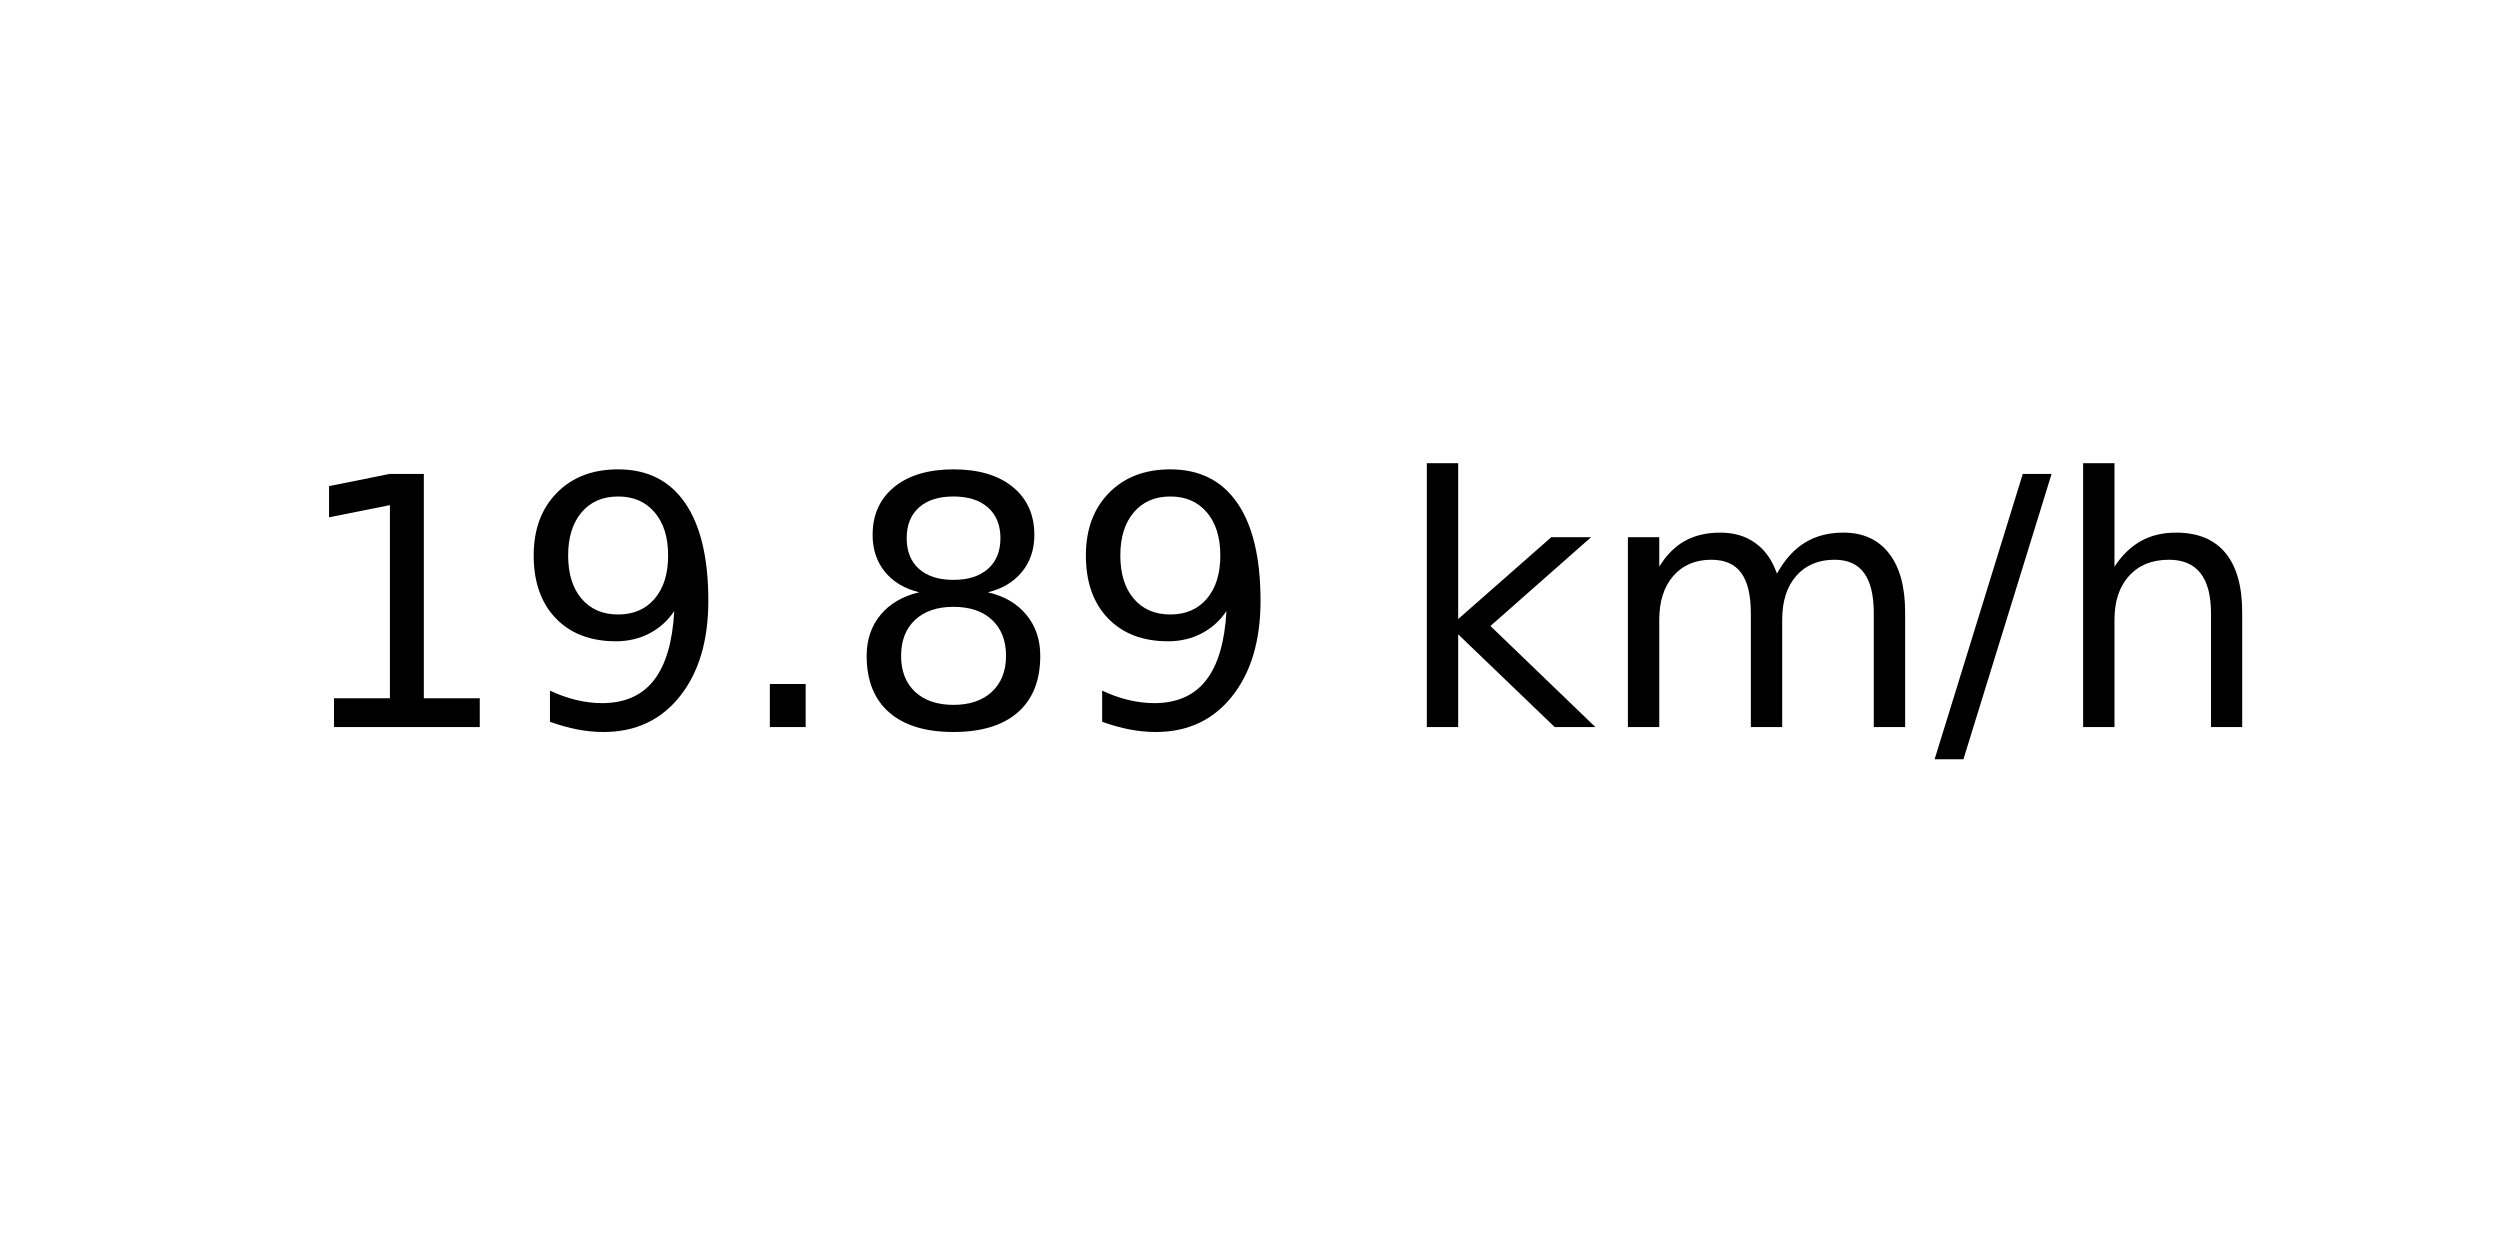
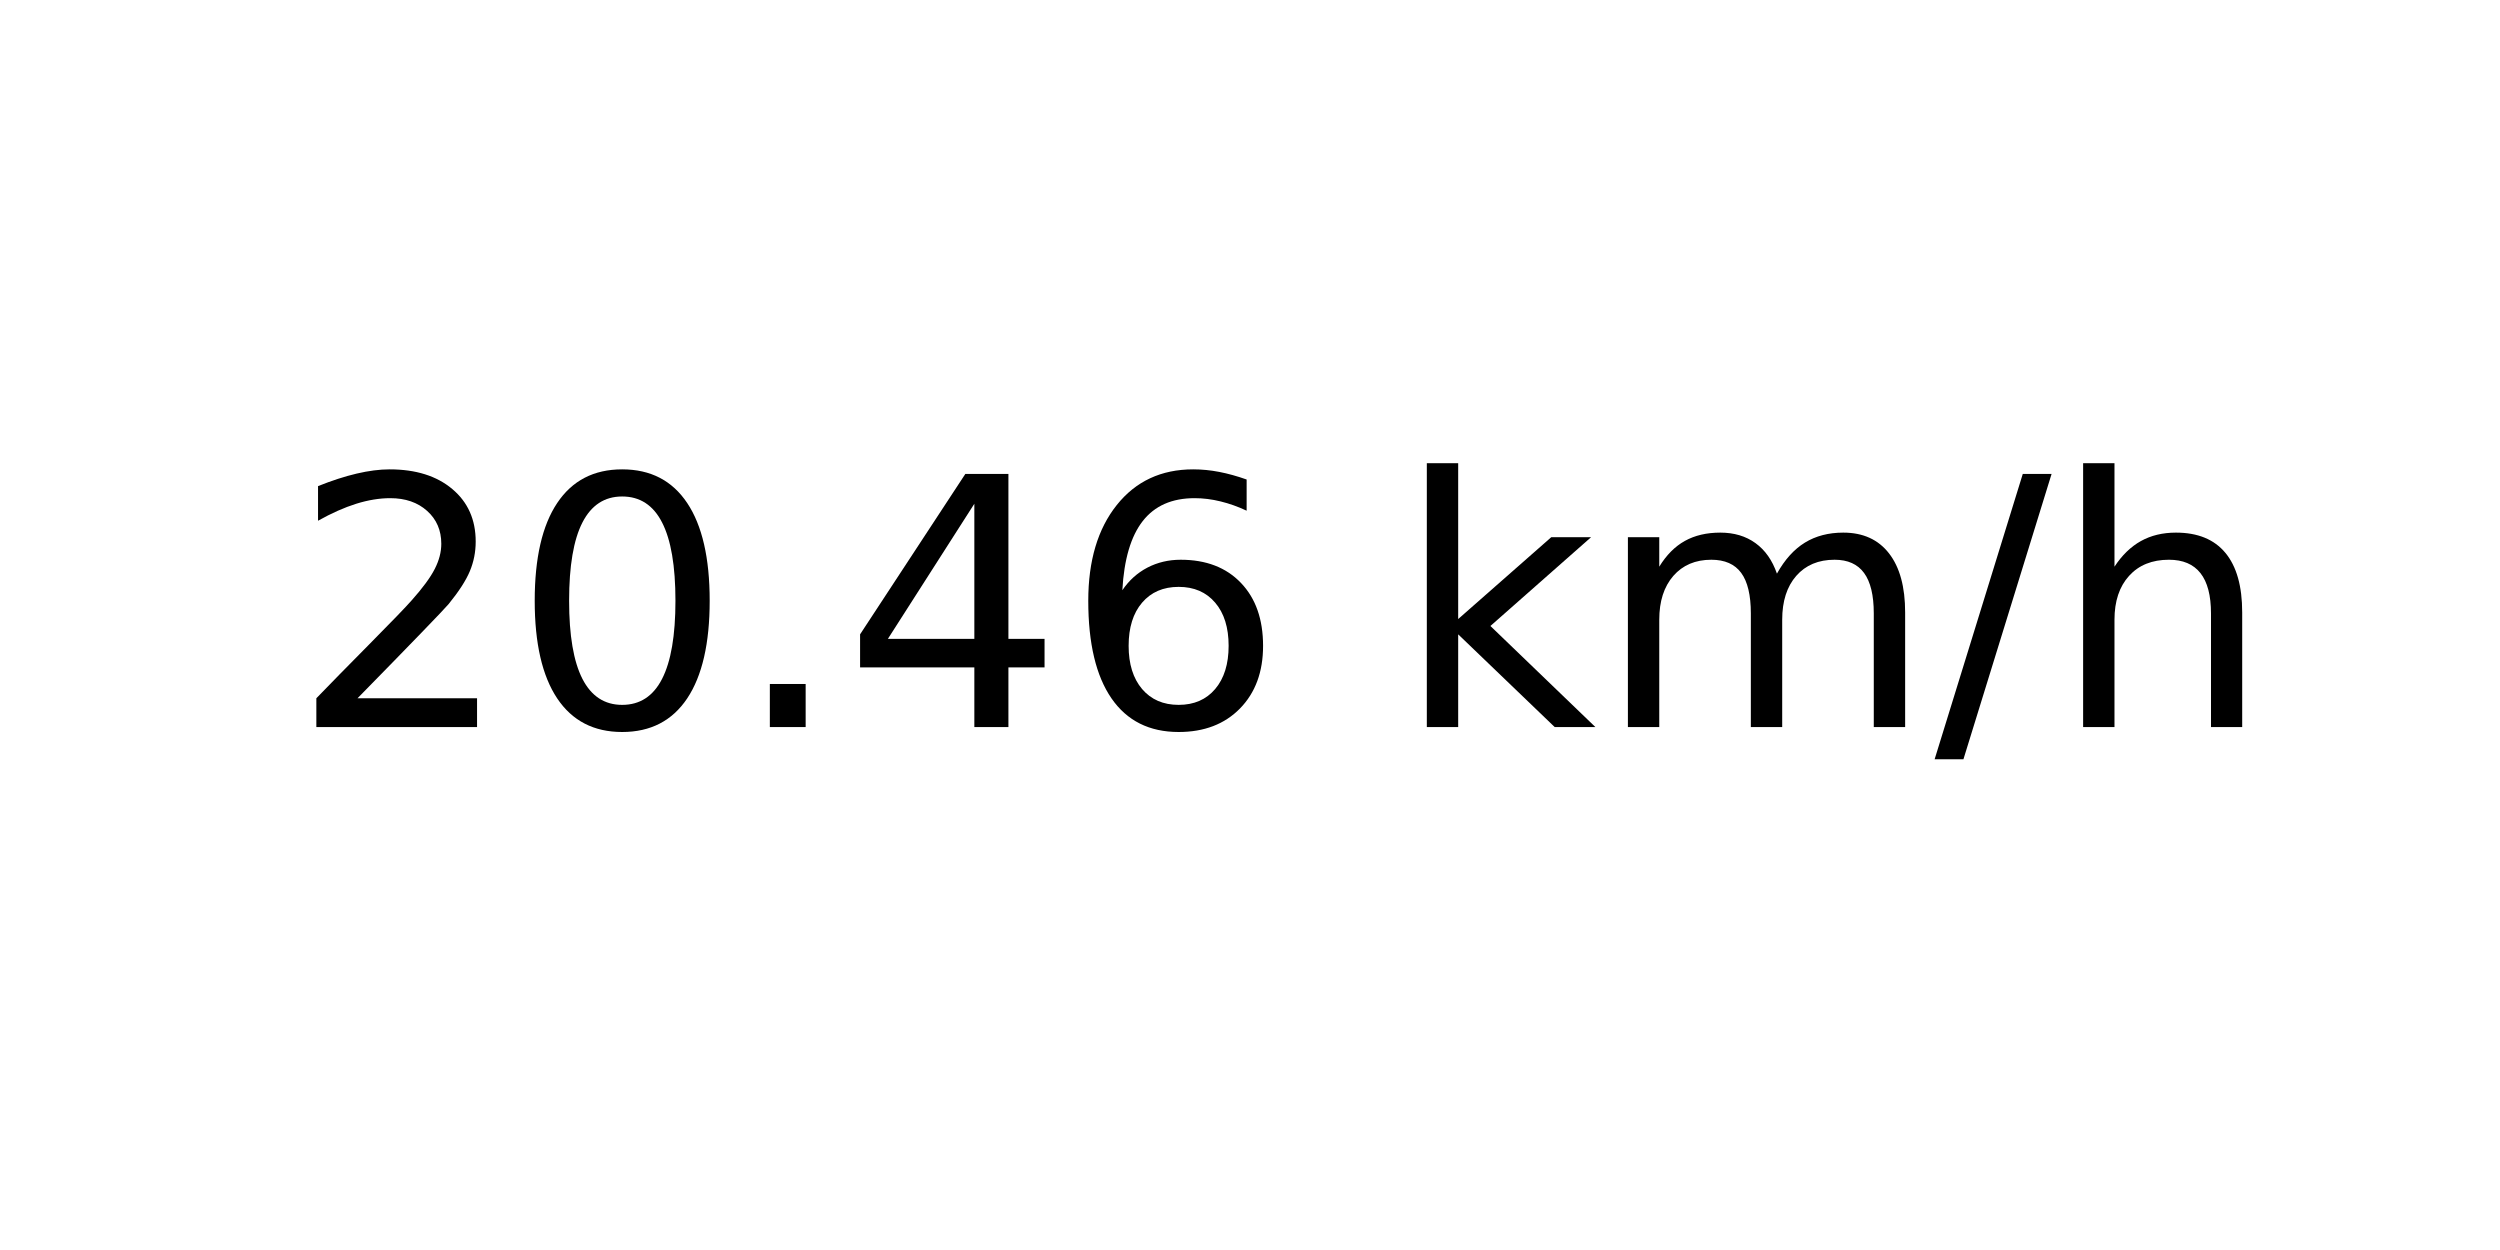
<svg xmlns="http://www.w3.org/2000/svg" xmlns:xlink="http://www.w3.org/1999/xlink" width="72pt" height="36pt" viewBox="0 0 72 36" version="1.1">
  <defs>
    <style type="text/css">*{stroke-linejoin: round; stroke-linecap: butt}</style>
  </defs>
  <g id="figure_1">
    <g id="axes_1">
      <g id="text_1">
        <g transform="translate(8.378125 20.93937) scale(0.1 -0.1)">
          <defs>
-             <path id="DejaVuSans-31" d="M 794 531  L 1825 531  L 1825 4091  L 703 3866  L 703 4441  L 1819 4666  L 2450 4666  L 2450 531  L 3481 531  L 3481 0  L 794 0  L 794 531  z " transform="scale(0.015625)" />
-             <path id="DejaVuSans-39" d="M 703 97  L 703 672  Q 941 559 1184 500  Q 1428 441 1663 441  Q 2288 441 2617 861  Q 2947 1281 2994 2138  Q 2813 1869 2534 1725  Q 2256 1581 1919 1581  Q 1219 1581 811 2004  Q 403 2428 403 3163  Q 403 3881 828 4315  Q 1253 4750 1959 4750  Q 2769 4750 3195 4129  Q 3622 3509 3622 2328  Q 3622 1225 3098 567  Q 2575 -91 1691 -91  Q 1453 -91 1209 -44  Q 966 3 703 97  z M 1959 2075  Q 2384 2075 2632 2365  Q 2881 2656 2881 3163  Q 2881 3666 2632 3958  Q 2384 4250 1959 4250  Q 1534 4250 1286 3958  Q 1038 3666 1038 3163  Q 1038 2656 1286 2365  Q 1534 2075 1959 2075  z " transform="scale(0.015625)" />
+             <path id="DejaVuSans-32" d="M 1228 531  L 3431 531  L 3431 0  L 469 0  L 469 531  Q 828 903 1448 1529  Q 2069 2156 2228 2338  Q 2531 2678 2651 2914  Q 2772 3150 2772 3378  Q 2772 3750 2511 3984  Q 2250 4219 1831 4219  Q 1534 4219 1204 4116  Q 875 4013 500 3803  L 500 4441  Q 881 4594 1212 4672  Q 1544 4750 1819 4750  Q 2544 4750 2975 4387  Q 3406 4025 3406 3419  Q 3406 3131 3298 2873  Q 3191 2616 2906 2266  Q 2828 2175 2409 1742  Q 1991 1309 1228 531  z " transform="scale(0.015625)" />
+             <path id="DejaVuSans-30" d="M 2034 4250  Q 1547 4250 1301 3770  Q 1056 3291 1056 2328  Q 1056 1369 1301 889  Q 1547 409 2034 409  Q 2525 409 2770 889  Q 3016 1369 3016 2328  Q 3016 3291 2770 3770  Q 2525 4250 2034 4250  z M 2034 4750  Q 2819 4750 3233 4129  Q 3647 3509 3647 2328  Q 3647 1150 3233 529  Q 2819 -91 2034 -91  Q 1250 -91 836 529  Q 422 1150 422 2328  Q 422 3509 836 4129  Q 1250 4750 2034 4750  z " transform="scale(0.015625)" />
            <path id="DejaVuSans-2e" d="M 684 794  L 1344 794  L 1344 0  L 684 0  L 684 794  z " transform="scale(0.015625)" />
-             <path id="DejaVuSans-38" d="M 2034 2216  Q 1584 2216 1326 1975  Q 1069 1734 1069 1313  Q 1069 891 1326 650  Q 1584 409 2034 409  Q 2484 409 2743 651  Q 3003 894 3003 1313  Q 3003 1734 2745 1975  Q 2488 2216 2034 2216  z M 1403 2484  Q 997 2584 770 2862  Q 544 3141 544 3541  Q 544 4100 942 4425  Q 1341 4750 2034 4750  Q 2731 4750 3128 4425  Q 3525 4100 3525 3541  Q 3525 3141 3298 2862  Q 3072 2584 2669 2484  Q 3125 2378 3379 2068  Q 3634 1759 3634 1313  Q 3634 634 3220 271  Q 2806 -91 2034 -91  Q 1263 -91 848 271  Q 434 634 434 1313  Q 434 1759 690 2068  Q 947 2378 1403 2484  z M 1172 3481  Q 1172 3119 1398 2916  Q 1625 2713 2034 2713  Q 2441 2713 2670 2916  Q 2900 3119 2900 3481  Q 2900 3844 2670 4047  Q 2441 4250 2034 4250  Q 1625 4250 1398 4047  Q 1172 3844 1172 3481  z " transform="scale(0.015625)" />
+             <path id="DejaVuSans-34" d="M 2419 4116  L 825 1625  L 2419 1625  L 2419 4116  z M 2253 4666  L 3047 4666  L 3047 1625  L 3713 1625  L 3713 1100  L 3047 1100  L 3047 0  L 2419 0  L 2419 1100  L 313 1100  L 313 1709  L 2253 4666  z " transform="scale(0.015625)" />
+             <path id="DejaVuSans-36" d="M 2113 2584  Q 1688 2584 1439 2293  Q 1191 2003 1191 1497  Q 1191 994 1439 701  Q 1688 409 2113 409  Q 2538 409 2786 701  Q 3034 994 3034 1497  Q 3034 2003 2786 2293  Q 2538 2584 2113 2584  z M 3366 4563  L 3366 3988  Q 3128 4100 2886 4159  Q 2644 4219 2406 4219  Q 1781 4219 1451 3797  Q 1122 3375 1075 2522  Q 1259 2794 1537 2939  Q 1816 3084 2150 3084  Q 2853 3084 3261 2657  Q 3669 2231 3669 1497  Q 3669 778 3244 343  Q 2819 -91 2113 -91  Q 1303 -91 875 529  Q 447 1150 447 2328  Q 447 3434 972 4092  Q 1497 4750 2381 4750  Q 2619 4750 2861 4703  Q 3103 4656 3366 4563  z " transform="scale(0.015625)" />
            <path id="DejaVuSans-20" transform="scale(0.015625)" />
            <path id="DejaVuSans-6b" d="M 581 4863  L 1159 4863  L 1159 1991  L 2875 3500  L 3609 3500  L 1753 1863  L 3688 0  L 2938 0  L 1159 1709  L 1159 0  L 581 0  L 581 4863  z " transform="scale(0.015625)" />
            <path id="DejaVuSans-6d" d="M 3328 2828  Q 3544 3216 3844 3400  Q 4144 3584 4550 3584  Q 5097 3584 5394 3201  Q 5691 2819 5691 2113  L 5691 0  L 5113 0  L 5113 2094  Q 5113 2597 4934 2840  Q 4756 3084 4391 3084  Q 3944 3084 3684 2787  Q 3425 2491 3425 1978  L 3425 0  L 2847 0  L 2847 2094  Q 2847 2600 2669 2842  Q 2491 3084 2119 3084  Q 1678 3084 1418 2786  Q 1159 2488 1159 1978  L 1159 0  L 581 0  L 581 3500  L 1159 3500  L 1159 2956  Q 1356 3278 1631 3431  Q 1906 3584 2284 3584  Q 2666 3584 2933 3390  Q 3200 3197 3328 2828  z " transform="scale(0.015625)" />
            <path id="DejaVuSans-2f" d="M 1625 4666  L 2156 4666  L 531 -594  L 0 -594  L 1625 4666  z " transform="scale(0.015625)" />
            <path id="DejaVuSans-68" d="M 3513 2113  L 3513 0  L 2938 0  L 2938 2094  Q 2938 2591 2744 2837  Q 2550 3084 2163 3084  Q 1697 3084 1428 2787  Q 1159 2491 1159 1978  L 1159 0  L 581 0  L 581 4863  L 1159 4863  L 1159 2956  Q 1366 3272 1645 3428  Q 1925 3584 2291 3584  Q 2894 3584 3203 3211  Q 3513 2838 3513 2113  z " transform="scale(0.015625)" />
          </defs>
-           <use xlink:href="#DejaVuSans-31" />
-           <use xlink:href="#DejaVuSans-39" x="63.623" />
+           <use xlink:href="#DejaVuSans-32" />
+           <use xlink:href="#DejaVuSans-30" x="63.623" />
          <use xlink:href="#DejaVuSans-2e" x="127.246" />
-           <use xlink:href="#DejaVuSans-38" x="159.033" />
-           <use xlink:href="#DejaVuSans-39" x="222.656" />
+           <use xlink:href="#DejaVuSans-34" x="159.033" />
+           <use xlink:href="#DejaVuSans-36" x="222.656" />
          <use xlink:href="#DejaVuSans-20" x="286.279" />
          <use xlink:href="#DejaVuSans-6b" x="318.066" />
          <use xlink:href="#DejaVuSans-6d" x="375.977" />
          <use xlink:href="#DejaVuSans-2f" x="473.389" />
          <use xlink:href="#DejaVuSans-68" x="507.08" />
        </g>
      </g>
    </g>
  </g>
</svg>
